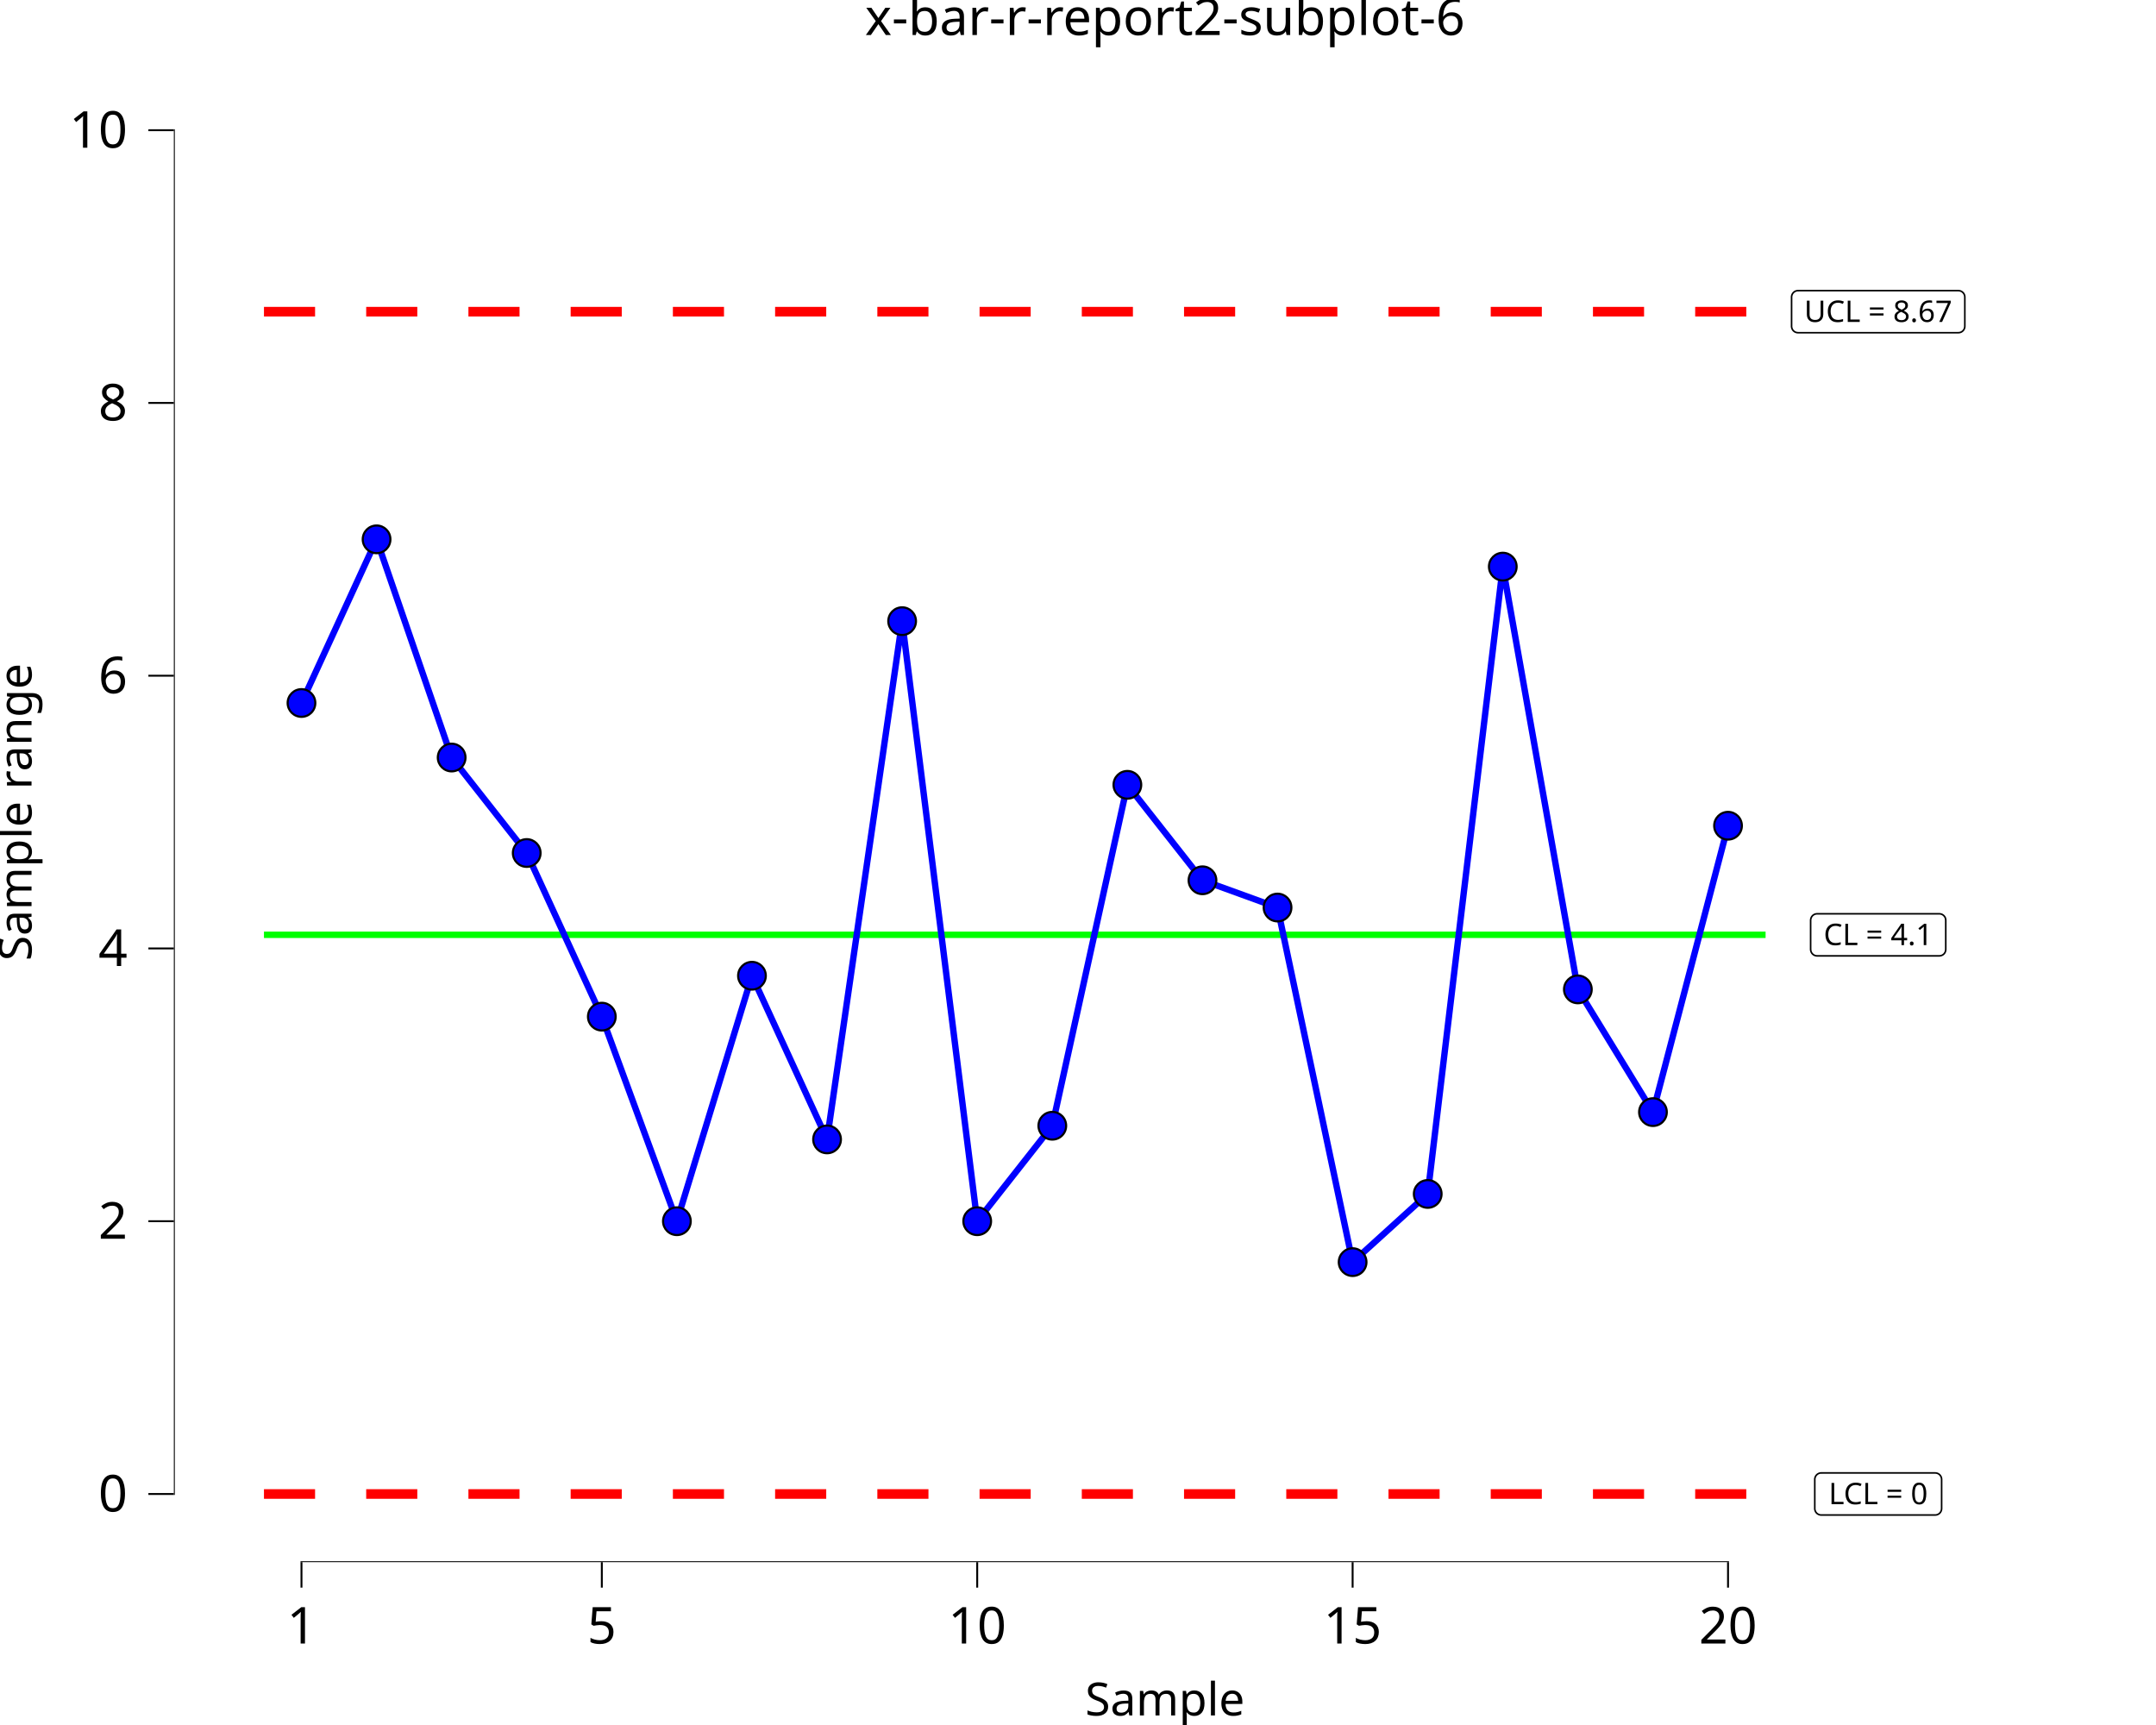
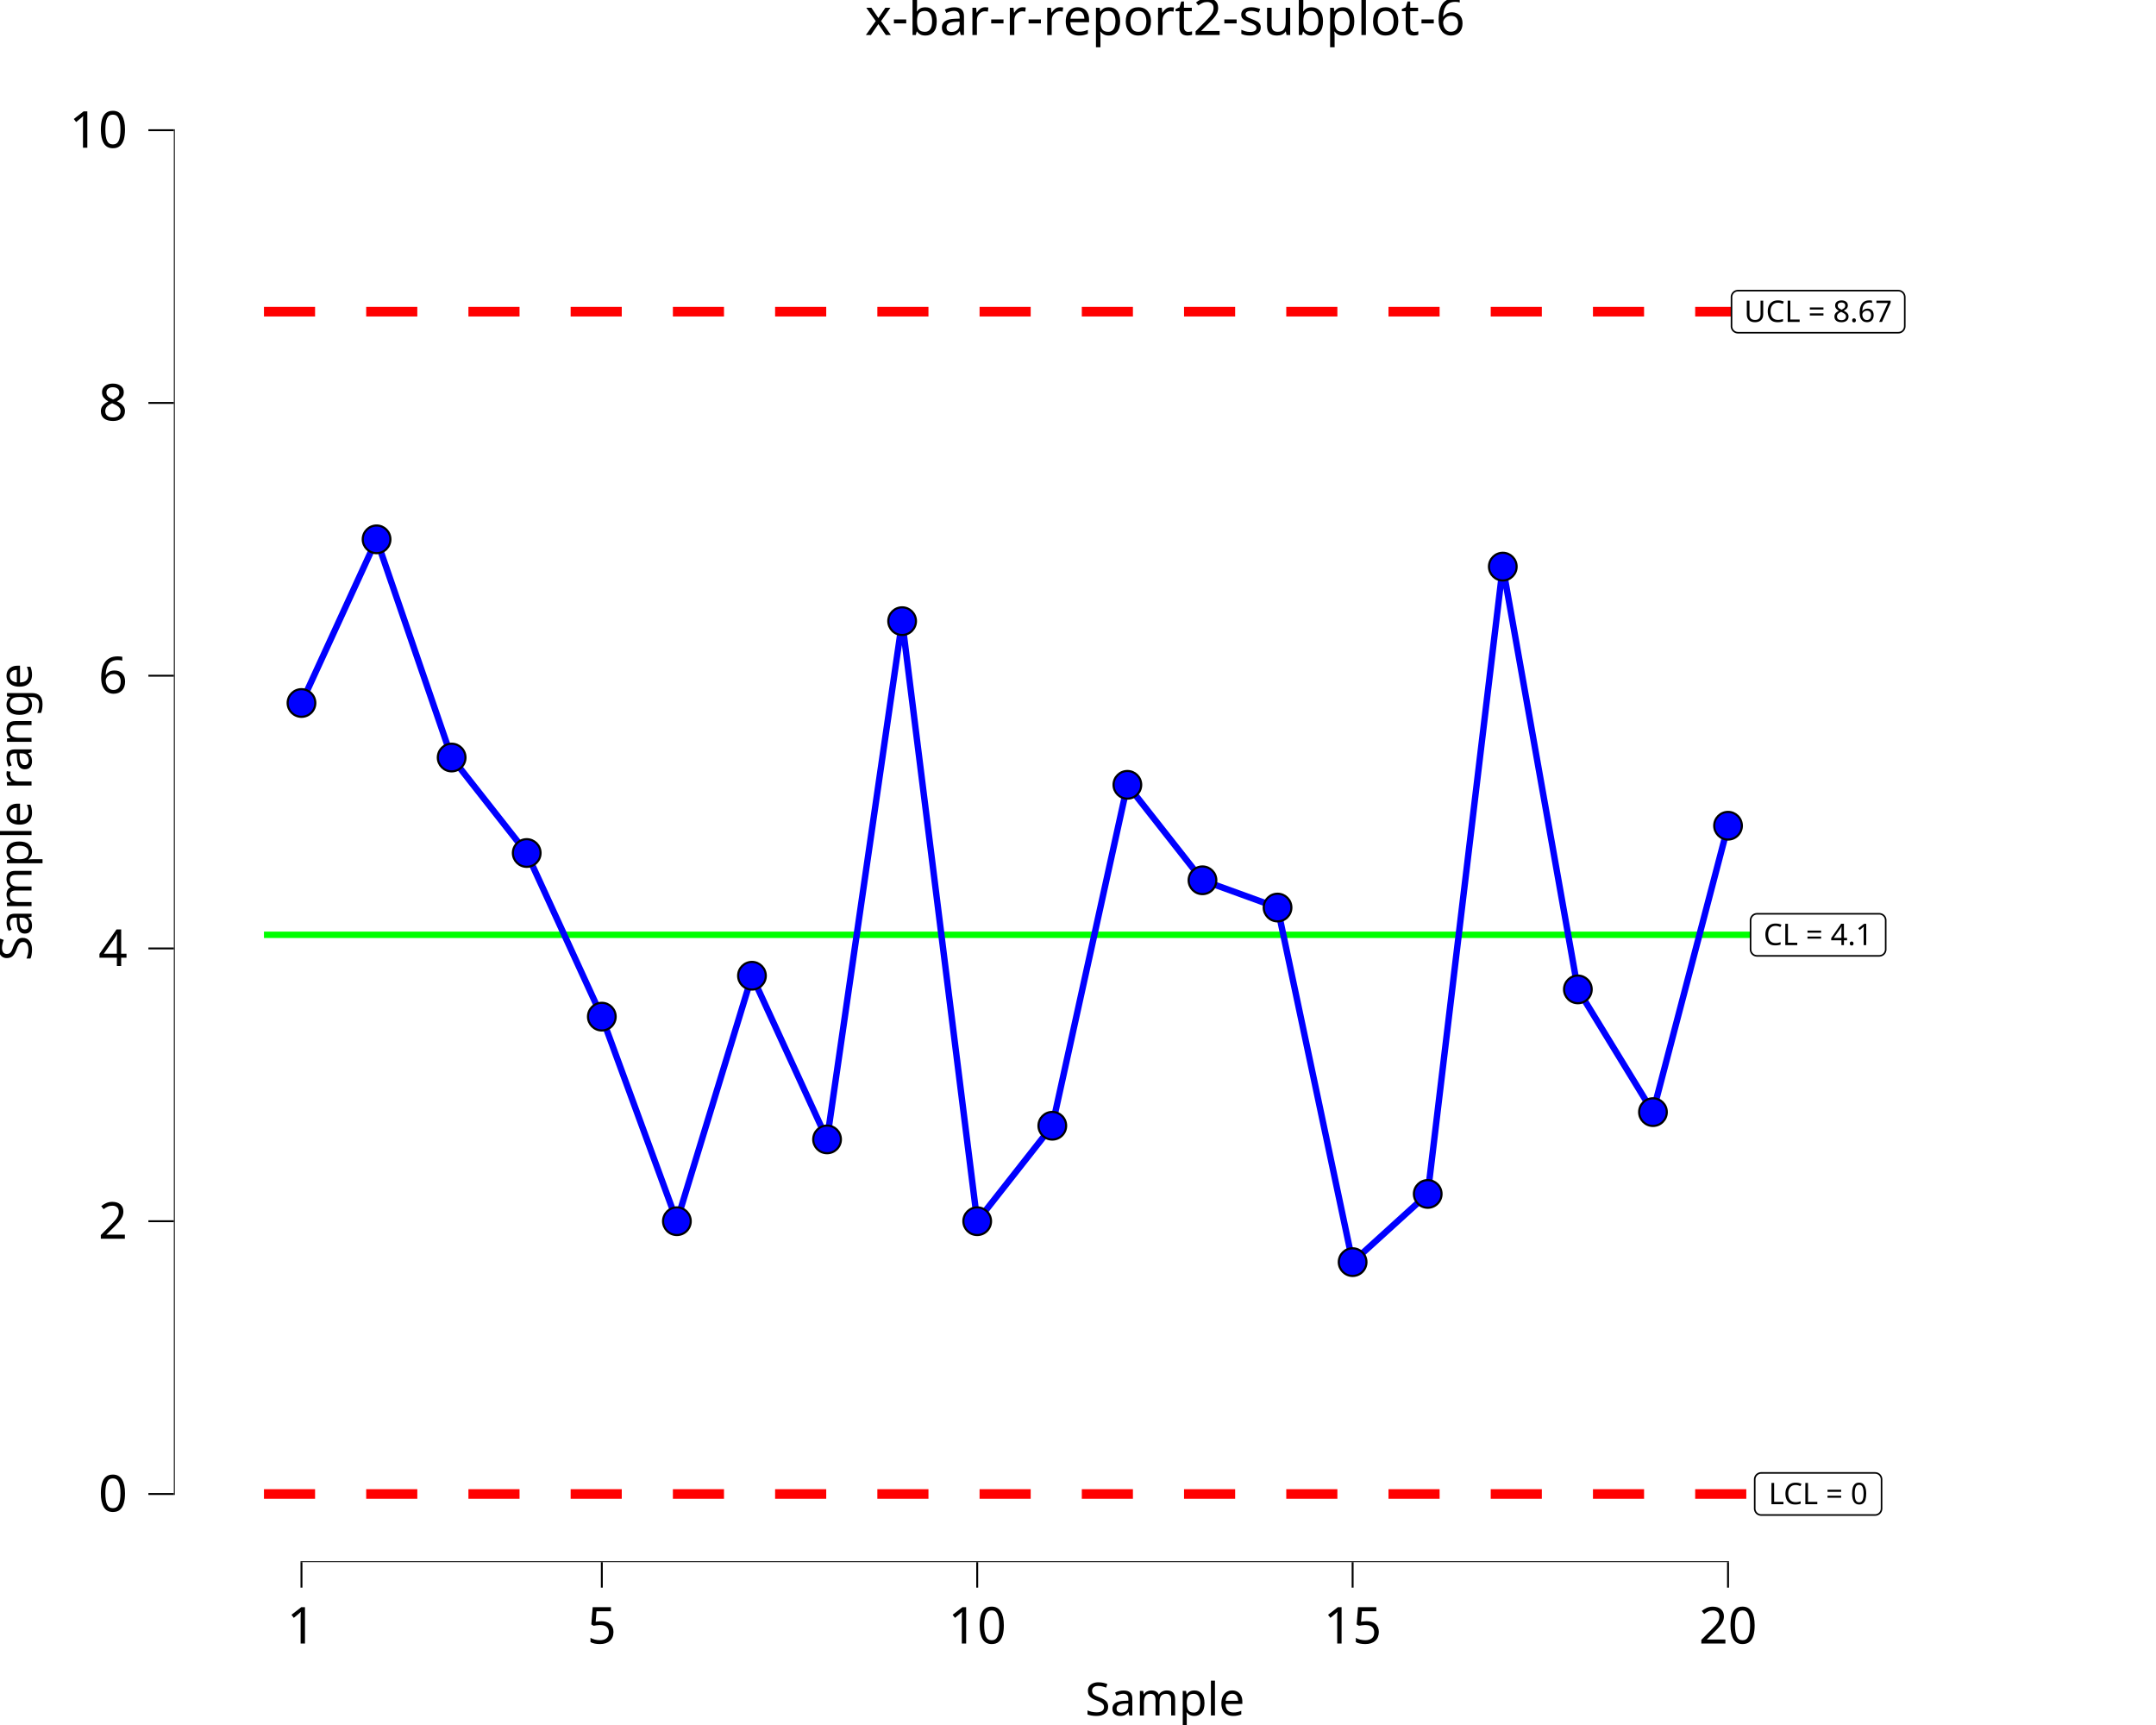
<svg xmlns="http://www.w3.org/2000/svg" class="svglite" data-engine-version="2.0" width="720.00pt" height="576.00pt" viewBox="0 0 720.00 576.00">
  <defs>
    <style type="text/css">
    .svglite line, .svglite polyline, .svglite polygon, .svglite path, .svglite rect, .svglite circle {
      fill: none;
      stroke: #000000;
      stroke-linecap: round;
      stroke-linejoin: round;
      stroke-miterlimit: 10.00;
    }
  </style>
  </defs>
  <rect width="100%" height="100%" style="stroke: none; fill: #FFFFFF;" />
  <defs>
    <clipPath id="cpMC4wMHw3MjAuMDB8MC4wMHw1NzYuMDA=">
      <rect x="0.00" y="0.00" width="720.00" height="576.00" />
    </clipPath>
  </defs>
  <g clip-path="url(#cpMC4wMHw3MjAuMDB8MC4wMHw1NzYuMDA=)">
    <rect x="0.00" y="0.00" width="720.00" height="576.00" style="stroke-width: 10.67; stroke: none;" />
  </g>
  <defs>
    <clipPath id="cpNTguMDZ8NzIwLjAwfDIwLjcxfDUyMS42Mw==">
      <rect x="58.06" y="20.71" width="661.94" height="500.92" />
    </clipPath>
  </defs>
  <g clip-path="url(#cpNTguMDZ8NzIwLjAwfDIwLjcxfDUyMS42Mw==)">
    <rect x="58.06" y="20.71" width="661.94" height="500.92" style="stroke-width: 10.67; stroke: none;" />
    <polyline points="88.15,312.15 113.22,312.15 113.22,312.15 138.29,312.15 138.29,312.15 163.37,312.15 163.37,312.15 188.44,312.15 188.44,312.15 213.51,312.15 213.51,312.15 238.59,312.15 238.59,312.15 263.66,312.15 263.66,312.15 288.73,312.15 288.73,312.15 313.81,312.15 313.81,312.15 338.88,312.15 338.88,312.15 363.95,312.15 363.95,312.15 389.03,312.15 389.03,312.15 414.10,312.15 414.10,312.15 439.18,312.15 439.18,312.15 464.25,312.15 464.25,312.15 489.32,312.15 489.32,312.15 514.40,312.15 514.40,312.15 539.47,312.15 539.47,312.15 564.54,312.15 564.54,312.15 589.62,312.15 589.62,312.15 " style="stroke-width: 2.13; stroke: #00FF00; stroke-linecap: butt;" />
    <polyline points="88.15,104.07 113.22,104.07 113.22,104.07 138.29,104.07 138.29,104.07 163.37,104.07 163.37,104.07 188.44,104.07 188.44,104.07 213.51,104.07 213.51,104.07 238.59,104.07 238.59,104.07 263.66,104.07 263.66,104.07 288.73,104.07 288.73,104.07 313.81,104.07 313.81,104.07 338.88,104.07 338.88,104.07 363.95,104.07 363.95,104.07 389.03,104.07 389.03,104.07 414.10,104.07 414.10,104.07 439.18,104.07 439.18,104.07 464.25,104.07 464.25,104.07 489.32,104.07 489.32,104.07 514.40,104.07 514.40,104.07 539.47,104.07 539.47,104.07 564.54,104.07 564.54,104.07 589.62,104.07 589.62,104.07 " style="stroke-width: 3.20; stroke: #FF0000; stroke-dasharray: 17.07,17.07; stroke-linecap: butt;" />
    <polyline points="88.15,498.86 113.22,498.86 113.22,498.86 138.29,498.86 138.29,498.86 163.37,498.86 163.37,498.86 188.44,498.86 188.44,498.86 213.51,498.86 213.51,498.86 238.59,498.86 238.59,498.86 263.66,498.86 263.66,498.86 288.73,498.86 288.73,498.86 313.81,498.86 313.81,498.86 338.88,498.86 338.88,498.86 363.95,498.86 363.95,498.86 389.03,498.86 389.03,498.86 414.10,498.86 414.10,498.86 439.18,498.86 439.18,498.86 464.25,498.86 464.25,498.86 489.32,498.86 489.32,498.86 514.40,498.86 514.40,498.86 539.47,498.86 539.47,498.86 564.54,498.86 564.54,498.86 589.62,498.86 589.62,498.86 " style="stroke-width: 3.20; stroke: #FF0000; stroke-dasharray: 17.07,17.07; stroke-linecap: butt;" />
-     <polygon points="606.82,319.18 647.63,319.18 647.55,319.18 647.89,319.16 648.23,319.09 648.56,318.97 648.86,318.80 649.13,318.58 649.36,318.32 649.55,318.02 649.68,317.70 649.76,317.36 649.79,317.02 649.79,317.02 649.79,307.28 649.79,307.28 649.76,306.94 649.68,306.60 649.55,306.28 649.36,305.99 649.13,305.73 648.86,305.51 648.56,305.33 648.23,305.21 647.89,305.14 647.63,305.12 606.82,305.12 607.08,305.14 606.74,305.13 606.39,305.17 606.06,305.26 605.74,305.41 605.46,305.61 605.21,305.85 605.00,306.13 604.84,306.44 604.73,306.77 604.67,307.11 604.66,307.28 604.66,317.02 604.67,316.84 604.67,317.19 604.73,317.53 604.84,317.86 605.00,318.17 605.21,318.45 605.46,318.69 605.74,318.89 606.06,319.04 606.39,319.13 606.74,319.18 " style="stroke-width: 0.53; fill: #FFFFFF;" />
-     <text x="627.23" y="315.58" text-anchor="middle" style="font-size: 9.96px; font-family: sans;" textLength="37.93px" lengthAdjust="spacingAndGlyphs">CL = 4.1</text>
-     <polygon points="608.21,505.88 646.25,505.88 646.16,505.88 646.51,505.87 646.85,505.80 647.18,505.67 647.48,505.50 647.75,505.28 647.98,505.02 648.16,504.73 648.30,504.41 648.38,504.07 648.41,503.72 648.41,503.72 648.41,493.99 648.41,493.99 648.38,493.64 648.30,493.31 648.16,492.99 647.98,492.69 647.75,492.43 647.48,492.21 647.18,492.04 646.85,491.91 646.51,491.85 646.25,491.83 608.21,491.83 608.47,491.85 608.12,491.83 607.77,491.87 607.44,491.97 607.13,492.12 606.84,492.32 606.59,492.56 606.38,492.84 606.22,493.14 606.11,493.47 606.05,493.82 606.05,493.99 606.05,503.72 606.05,503.55 606.05,503.90 606.11,504.24 606.22,504.57 606.38,504.88 606.59,505.16 606.84,505.40 607.13,505.59 607.44,505.74 607.77,505.84 608.12,505.88 " style="stroke-width: 0.53; fill: #FFFFFF;" />
-     <text x="627.23" y="502.28" text-anchor="middle" style="font-size: 9.96px; font-family: sans;" textLength="35.16px" lengthAdjust="spacingAndGlyphs">LCL = 0</text>
-     <polygon points="600.46,111.10 654.00,111.10 653.91,111.09 654.26,111.08 654.60,111.01 654.93,110.89 655.23,110.71 655.50,110.49 655.73,110.23 655.91,109.94 656.05,109.62 656.13,109.28 656.16,108.94 656.16,108.94 656.16,99.20 656.16,99.20 656.13,98.86 656.05,98.52 655.91,98.20 655.73,97.91 655.50,97.65 655.23,97.43 654.93,97.25 654.60,97.13 654.26,97.06 654.00,97.04 600.46,97.04 600.72,97.06 600.37,97.04 600.02,97.09 599.69,97.18 599.38,97.33 599.09,97.53 598.84,97.77 598.63,98.05 598.47,98.36 598.36,98.69 598.30,99.03 598.30,99.20 598.30,108.94 598.30,108.76 598.30,109.11 598.36,109.45 598.47,109.78 598.63,110.09 598.84,110.37 599.09,110.61 599.38,110.81 599.69,110.96 600.02,111.05 600.37,111.09 " style="stroke-width: 0.53; fill: #FFFFFF;" />
-     <text x="627.23" y="107.50" text-anchor="middle" style="font-size: 9.96px; font-family: sans;" textLength="50.66px" lengthAdjust="spacingAndGlyphs">UCL = 8.67</text>
+     <polygon points="586.76,319.18 627.57,319.18 627.49,319.18 627.83,319.16 628.17,319.09 628.50,318.97 628.80,318.80 629.07,318.58 629.30,318.32 629.49,318.02 629.62,317.70 629.71,317.36 629.73,317.02 629.73,317.02 629.73,307.28 629.73,307.28 629.71,306.94 629.62,306.60 629.49,306.28 629.30,305.99 629.07,305.73 628.80,305.51 628.50,305.33 628.17,305.21 627.83,305.14 627.57,305.12 586.76,305.12 587.02,305.14 586.68,305.13 586.33,305.17 586.00,305.26 585.68,305.41 585.40,305.61 585.15,305.85 584.94,306.13 584.78,306.44 584.67,306.77 584.61,307.11 584.60,307.28 584.60,317.02 584.61,316.84 584.61,317.19 584.67,317.53 584.78,317.86 584.94,318.17 585.15,318.45 585.40,318.69 585.68,318.89 586.00,319.04 586.33,319.13 586.68,319.18 " style="stroke-width: 0.53; fill: #FFFFFF;" />
+     <text x="607.17" y="315.58" text-anchor="middle" style="font-size: 9.96px; font-family: sans;" textLength="37.93px" lengthAdjust="spacingAndGlyphs">CL = 4.1</text>
+     <polygon points="588.15,505.88 626.19,505.88 626.10,505.88 626.45,505.87 626.79,505.80 627.12,505.67 627.42,505.50 627.69,505.28 627.92,505.02 628.10,504.73 628.24,504.41 628.32,504.07 628.35,503.72 628.35,503.72 628.35,493.99 628.35,493.99 628.32,493.64 628.24,493.31 628.10,492.99 627.92,492.69 627.69,492.43 627.42,492.21 627.12,492.04 626.79,491.91 626.45,491.85 626.19,491.83 588.15,491.83 588.41,491.85 588.06,491.83 587.72,491.87 587.38,491.97 587.07,492.12 586.78,492.32 586.53,492.56 586.32,492.84 586.16,493.14 586.05,493.47 585.99,493.82 585.99,493.99 585.99,503.72 585.99,503.55 585.99,503.90 586.05,504.24 586.16,504.57 586.32,504.88 586.53,505.16 586.78,505.40 587.07,505.59 587.38,505.74 587.72,505.84 588.06,505.88 " style="stroke-width: 0.53; fill: #FFFFFF;" />
+     <text x="607.17" y="502.28" text-anchor="middle" style="font-size: 9.96px; font-family: sans;" textLength="35.16px" lengthAdjust="spacingAndGlyphs">LCL = 0</text>
+     <polygon points="580.40,111.10 633.94,111.10 633.85,111.09 634.20,111.08 634.54,111.01 634.87,110.89 635.17,110.71 635.44,110.49 635.67,110.23 635.85,109.94 635.99,109.62 636.07,109.28 636.10,108.94 636.10,108.94 636.10,99.20 636.10,99.20 636.07,98.86 635.99,98.52 635.85,98.20 635.67,97.91 635.44,97.65 635.17,97.43 634.87,97.25 634.54,97.13 634.20,97.06 633.94,97.04 580.40,97.04 580.66,97.06 580.31,97.04 579.97,97.09 579.63,97.18 579.32,97.33 579.03,97.53 578.78,97.77 578.57,98.05 578.41,98.36 578.30,98.69 578.24,99.03 578.24,99.20 578.24,108.94 578.24,108.76 578.24,109.11 578.30,109.45 578.41,109.78 578.57,110.09 578.78,110.37 579.03,110.61 579.32,110.81 579.63,110.96 579.97,111.05 580.31,111.09 " style="stroke-width: 0.53; fill: #FFFFFF;" />
+     <text x="607.17" y="107.50" text-anchor="middle" style="font-size: 9.96px; font-family: sans;" textLength="50.66px" lengthAdjust="spacingAndGlyphs">UCL = 8.67</text>
    <polyline points="100.68,234.74 125.76,180.09 150.83,252.95 175.90,284.83 200.98,339.47 226.05,407.78 251.12,325.81 276.20,380.46 301.27,207.41 326.34,407.78 351.42,375.90 376.49,262.06 401.57,293.94 426.64,303.04 451.71,421.44 476.79,398.67 501.86,189.20 526.93,330.37 552.01,371.35 577.08,275.72 " style="stroke-width: 2.13; stroke: #0000FF; stroke-linecap: butt;" />
    <circle cx="100.68" cy="234.74" r="4.62" style="stroke-width: 0.71; fill: #0000FF;" />
    <circle cx="125.76" cy="180.09" r="4.62" style="stroke-width: 0.71; fill: #0000FF;" />
    <circle cx="150.83" cy="252.95" r="4.62" style="stroke-width: 0.71; fill: #0000FF;" />
    <circle cx="175.90" cy="284.83" r="4.62" style="stroke-width: 0.71; fill: #0000FF;" />
    <circle cx="200.98" cy="339.47" r="4.62" style="stroke-width: 0.71; fill: #0000FF;" />
    <circle cx="226.05" cy="407.78" r="4.62" style="stroke-width: 0.71; fill: #0000FF;" />
    <circle cx="251.12" cy="325.81" r="4.62" style="stroke-width: 0.71; fill: #0000FF;" />
    <circle cx="276.20" cy="380.46" r="4.62" style="stroke-width: 0.71; fill: #0000FF;" />
    <circle cx="301.27" cy="207.41" r="4.62" style="stroke-width: 0.71; fill: #0000FF;" />
    <circle cx="326.34" cy="407.78" r="4.62" style="stroke-width: 0.71; fill: #0000FF;" />
    <circle cx="351.42" cy="375.90" r="4.62" style="stroke-width: 0.71; fill: #0000FF;" />
    <circle cx="376.49" cy="262.06" r="4.62" style="stroke-width: 0.71; fill: #0000FF;" />
    <circle cx="401.57" cy="293.94" r="4.62" style="stroke-width: 0.71; fill: #0000FF;" />
    <circle cx="426.64" cy="303.04" r="4.62" style="stroke-width: 0.71; fill: #0000FF;" />
    <circle cx="451.71" cy="421.44" r="4.62" style="stroke-width: 0.71; fill: #0000FF;" />
    <circle cx="476.79" cy="398.67" r="4.62" style="stroke-width: 0.71; fill: #0000FF;" />
    <circle cx="501.86" cy="189.20" r="4.62" style="stroke-width: 0.71; fill: #0000FF;" />
    <circle cx="526.93" cy="330.37" r="4.62" style="stroke-width: 0.71; fill: #0000FF;" />
    <circle cx="552.01" cy="371.35" r="4.62" style="stroke-width: 0.71; fill: #0000FF;" />
    <circle cx="577.08" cy="275.72" r="4.62" style="stroke-width: 0.71; fill: #0000FF;" />
    <line x1="100.36" y1="521.63" x2="577.40" y2="521.63" style="stroke-width: 0.64; stroke-linecap: butt;" />
    <line x1="58.06" y1="499.18" x2="58.06" y2="43.16" style="stroke-width: 0.64; stroke-linecap: butt;" />
    <rect x="58.06" y="20.71" width="661.94" height="500.92" style="stroke-width: 0.00; stroke: none;" />
  </g>
  <g clip-path="url(#cpMC4wMHw3MjAuMDB8MC4wMHw1NzYuMDA=)">
    <polyline points="58.06,521.63 58.06,20.71 " style="stroke-width: 0.00; stroke: none; stroke-linecap: butt;" />
    <text x="42.58" y="504.71" text-anchor="end" style="font-size: 17.00px; font-family: sans;" textLength="9.46px" lengthAdjust="spacingAndGlyphs">0</text>
    <text x="42.58" y="413.63" text-anchor="end" style="font-size: 17.00px; font-family: sans;" textLength="9.46px" lengthAdjust="spacingAndGlyphs">2</text>
    <text x="42.58" y="322.55" text-anchor="end" style="font-size: 17.00px; font-family: sans;" textLength="9.46px" lengthAdjust="spacingAndGlyphs">4</text>
    <text x="42.58" y="231.48" text-anchor="end" style="font-size: 17.00px; font-family: sans;" textLength="9.46px" lengthAdjust="spacingAndGlyphs">6</text>
    <text x="42.58" y="140.40" text-anchor="end" style="font-size: 17.00px; font-family: sans;" textLength="9.46px" lengthAdjust="spacingAndGlyphs">8</text>
    <text x="42.58" y="49.33" text-anchor="end" style="font-size: 17.00px; font-family: sans;" textLength="18.91px" lengthAdjust="spacingAndGlyphs">10</text>
    <polyline points="49.55,498.86 58.06,498.86 " style="stroke-width: 0.64; stroke-linecap: butt;" />
    <polyline points="49.55,407.78 58.06,407.78 " style="stroke-width: 0.64; stroke-linecap: butt;" />
    <polyline points="49.55,316.70 58.06,316.70 " style="stroke-width: 0.64; stroke-linecap: butt;" />
    <polyline points="49.55,225.63 58.06,225.63 " style="stroke-width: 0.64; stroke-linecap: butt;" />
    <polyline points="49.55,134.55 58.06,134.55 " style="stroke-width: 0.64; stroke-linecap: butt;" />
    <polyline points="49.55,43.48 58.06,43.48 " style="stroke-width: 0.64; stroke-linecap: butt;" />
    <polyline points="58.06,521.63 720.00,521.63 " style="stroke-width: 0.00; stroke: none; stroke-linecap: butt;" />
    <polyline points="100.68,530.13 100.68,521.63 " style="stroke-width: 0.64; stroke-linecap: butt;" />
    <polyline points="200.98,530.13 200.98,521.63 " style="stroke-width: 0.64; stroke-linecap: butt;" />
    <polyline points="326.34,530.13 326.34,521.63 " style="stroke-width: 0.64; stroke-linecap: butt;" />
    <polyline points="451.71,530.13 451.71,521.63 " style="stroke-width: 0.64; stroke-linecap: butt;" />
    <polyline points="577.08,530.13 577.08,521.63 " style="stroke-width: 0.64; stroke-linecap: butt;" />
    <text x="100.68" y="548.80" text-anchor="middle" style="font-size: 17.00px; font-family: sans;" textLength="9.46px" lengthAdjust="spacingAndGlyphs">1</text>
    <text x="200.98" y="548.80" text-anchor="middle" style="font-size: 17.00px; font-family: sans;" textLength="9.46px" lengthAdjust="spacingAndGlyphs">5</text>
    <text x="326.34" y="548.80" text-anchor="middle" style="font-size: 17.00px; font-family: sans;" textLength="18.91px" lengthAdjust="spacingAndGlyphs">10</text>
    <text x="451.71" y="548.80" text-anchor="middle" style="font-size: 17.00px; font-family: sans;" textLength="18.91px" lengthAdjust="spacingAndGlyphs">15</text>
    <text x="577.08" y="548.80" text-anchor="middle" style="font-size: 17.00px; font-family: sans;" textLength="18.91px" lengthAdjust="spacingAndGlyphs">20</text>
    <text x="389.03" y="572.82" text-anchor="middle" style="font-size: 15.30px; font-family: sans;" textLength="51.89px" lengthAdjust="spacingAndGlyphs">Sample</text>
    <text transform="translate(10.53,271.17) rotate(-90)" text-anchor="middle" style="font-size: 15.30px; font-family: sans;" textLength="95.27px" lengthAdjust="spacingAndGlyphs">Sample range</text>
    <text x="389.03" y="11.70" text-anchor="middle" style="font-size: 17.00px; font-family: sans;" textLength="185.19px" lengthAdjust="spacingAndGlyphs">x-bar-r-report2-subplot-6</text>
  </g>
</svg>
